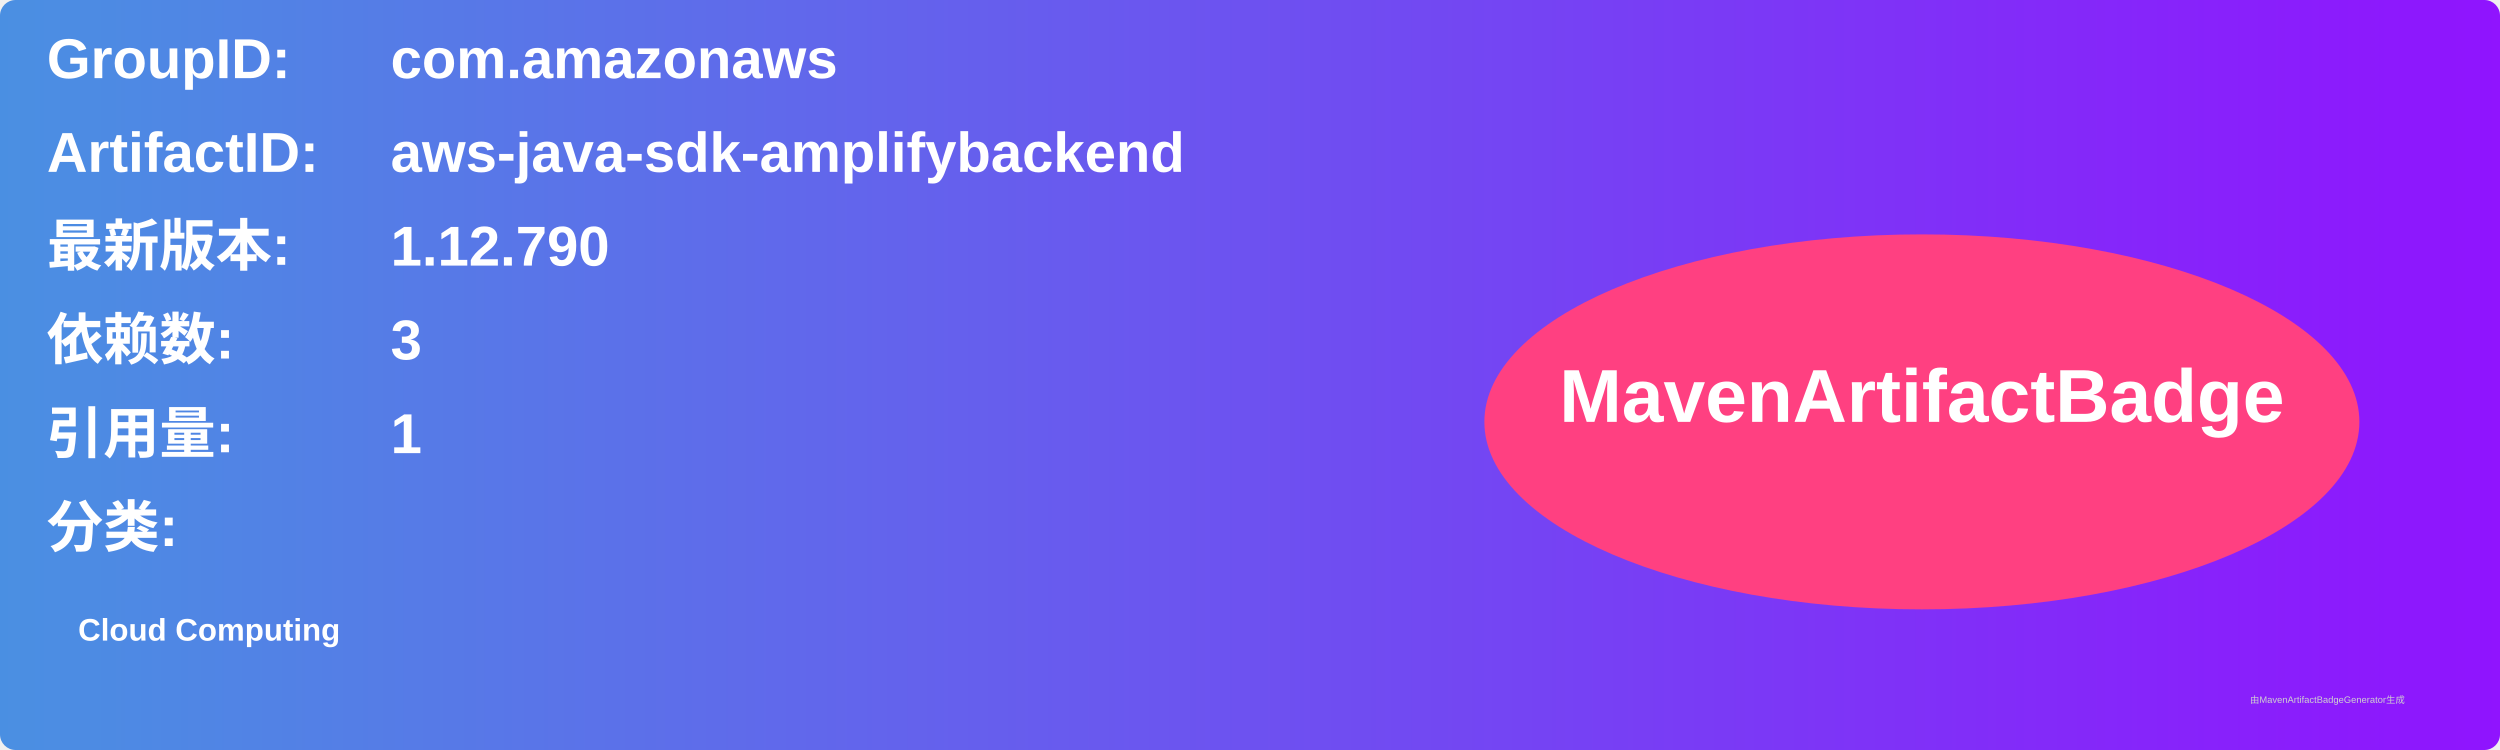
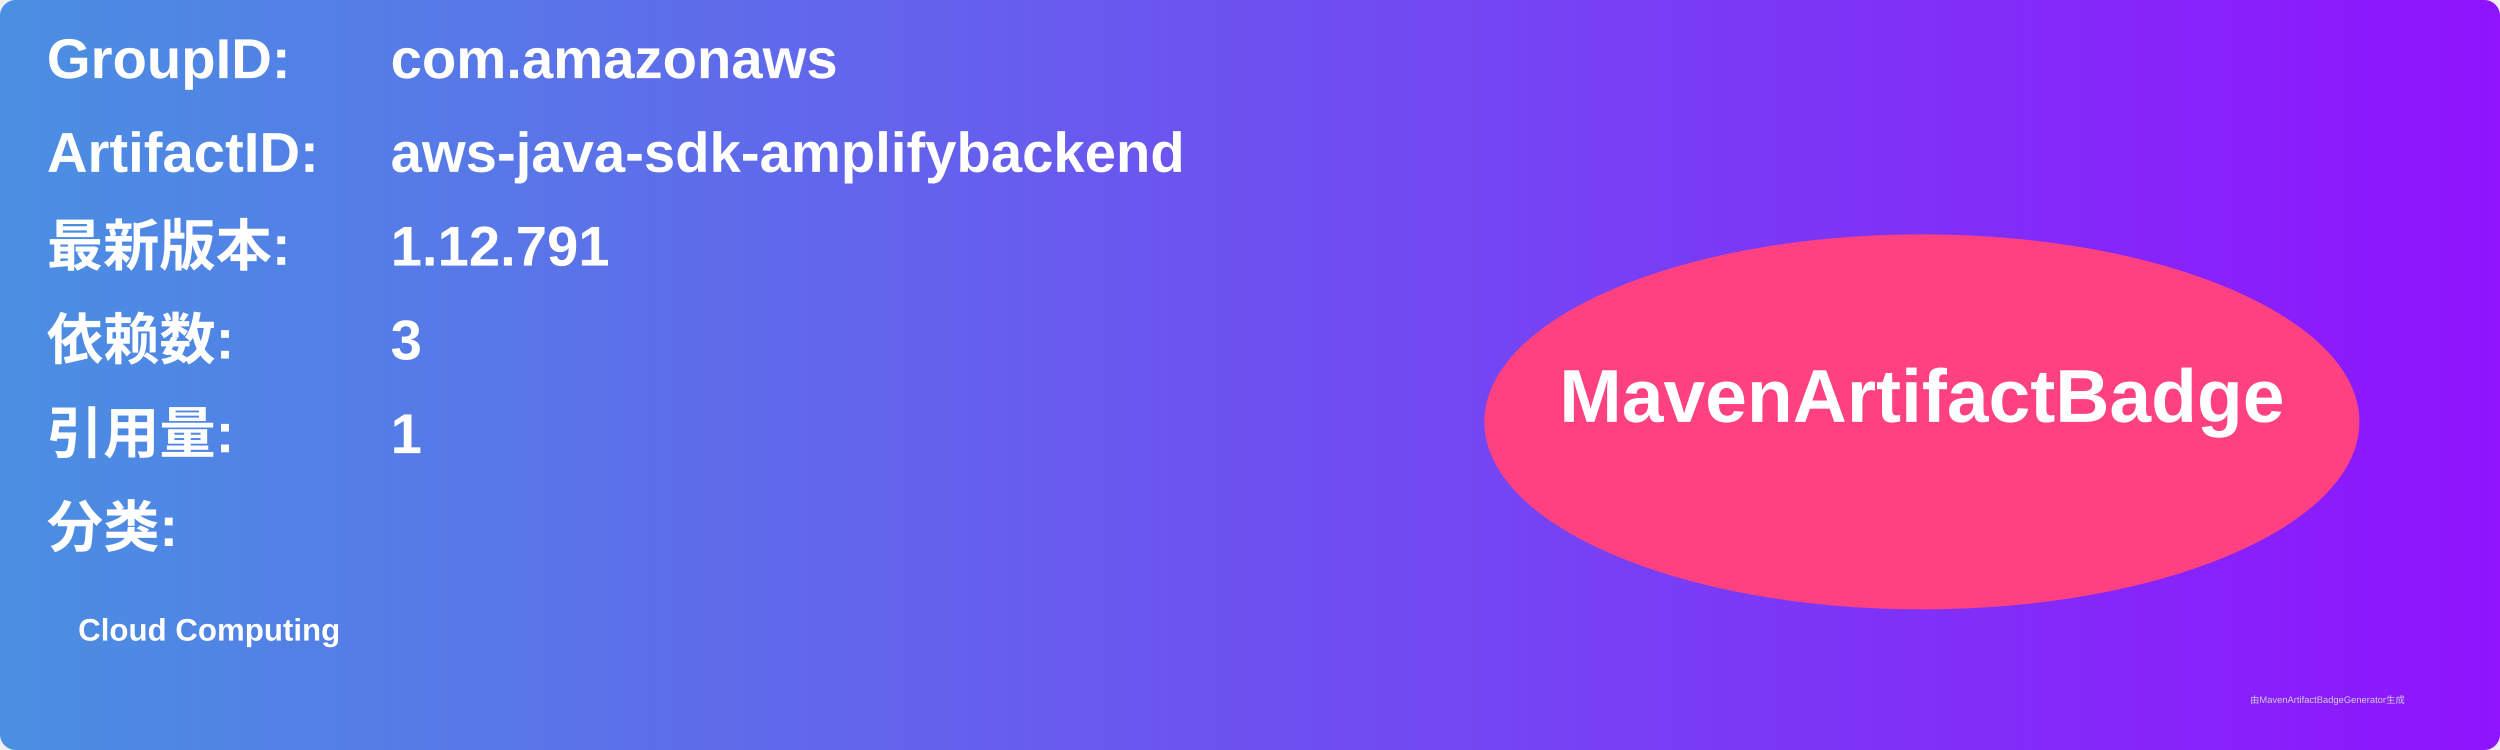
<svg xmlns="http://www.w3.org/2000/svg" width="800" height="240" viewBox="0 0 800 240">
  <linearGradient id="grad" x1="0%" y1="0%" x2="100%" y2="0%">
    <stop offset="0%" stop-color="#4a90e2" />
    <stop offset="100%" stop-color="#9013fe" />
  </linearGradient>
  <rect width="100%" height="100%" rx="5" ry="5" fill="url(#grad)" />
  <g transform="translate(15, 15)">
    <text x="0" y="10" font-family="Arial" font-size="18" fill="white" font-weight="bold" width="260">GroupID:</text>
    <text x="110" y="10" font-family="Arial" font-size="18" fill="white" font-weight="bold" width="460">com.amazonaws</text>
    <text x="0" y="40" font-family="Arial" font-size="18" fill="white" font-weight="bold" width="260">ArtifactID:</text>
    <text x="110" y="40" font-family="Arial" font-size="18" fill="white" font-weight="bold" width="460">aws-java-sdk-amplifybackend</text>
    <text x="0" y="70" font-family="Arial" font-size="18" fill="white" font-weight="bold">最新版本:</text>
    <text x="110" y="70" font-family="Arial" font-size="18" fill="white" font-weight="bold">
-       <tspan font-weight="bold">1.12.790</tspan>
+       <tspan font-weight="bold">1.12.791</tspan>
    </text>
    <text x="0" y="100" font-family="Arial" font-size="18" fill="white" font-weight="bold">依赖数: </text>
    <text x="110" y="100" font-family="Arial" font-size="18" fill="white">
      <tspan font-weight="bold">3</tspan>
    </text>
    <text x="0" y="130" font-family="Arial" font-size="18" fill="white" font-weight="bold">引用量: </text>
    <text x="110" y="130" font-family="Arial" font-size="18" fill="white">
      <tspan font-weight="bold">1</tspan>
    </text>
    <text x="0" y="160" font-family="Arial" font-size="18" fill="white" font-weight="bold">分类:</text>
    <text x="10" y="190" font-family="Arial" font-size="10" fill="white">
      <tspan font-weight="bold">Cloud Computing</tspan>
    </text>
    <ellipse cx="600" cy="120" rx="140" ry="60" fill="#ff4081" />
    <text x="600" y="120" text-anchor="middle" font-family="Arial" font-size="24" fill="white" font-weight="bold">MavenArtifactBadge</text>
  </g>
  <text x="720" y="225" font-family="Arial" font-size="3" fill="#d0d0d0">由MavenArtifactBadgeGenerator生成</text>
</svg>
